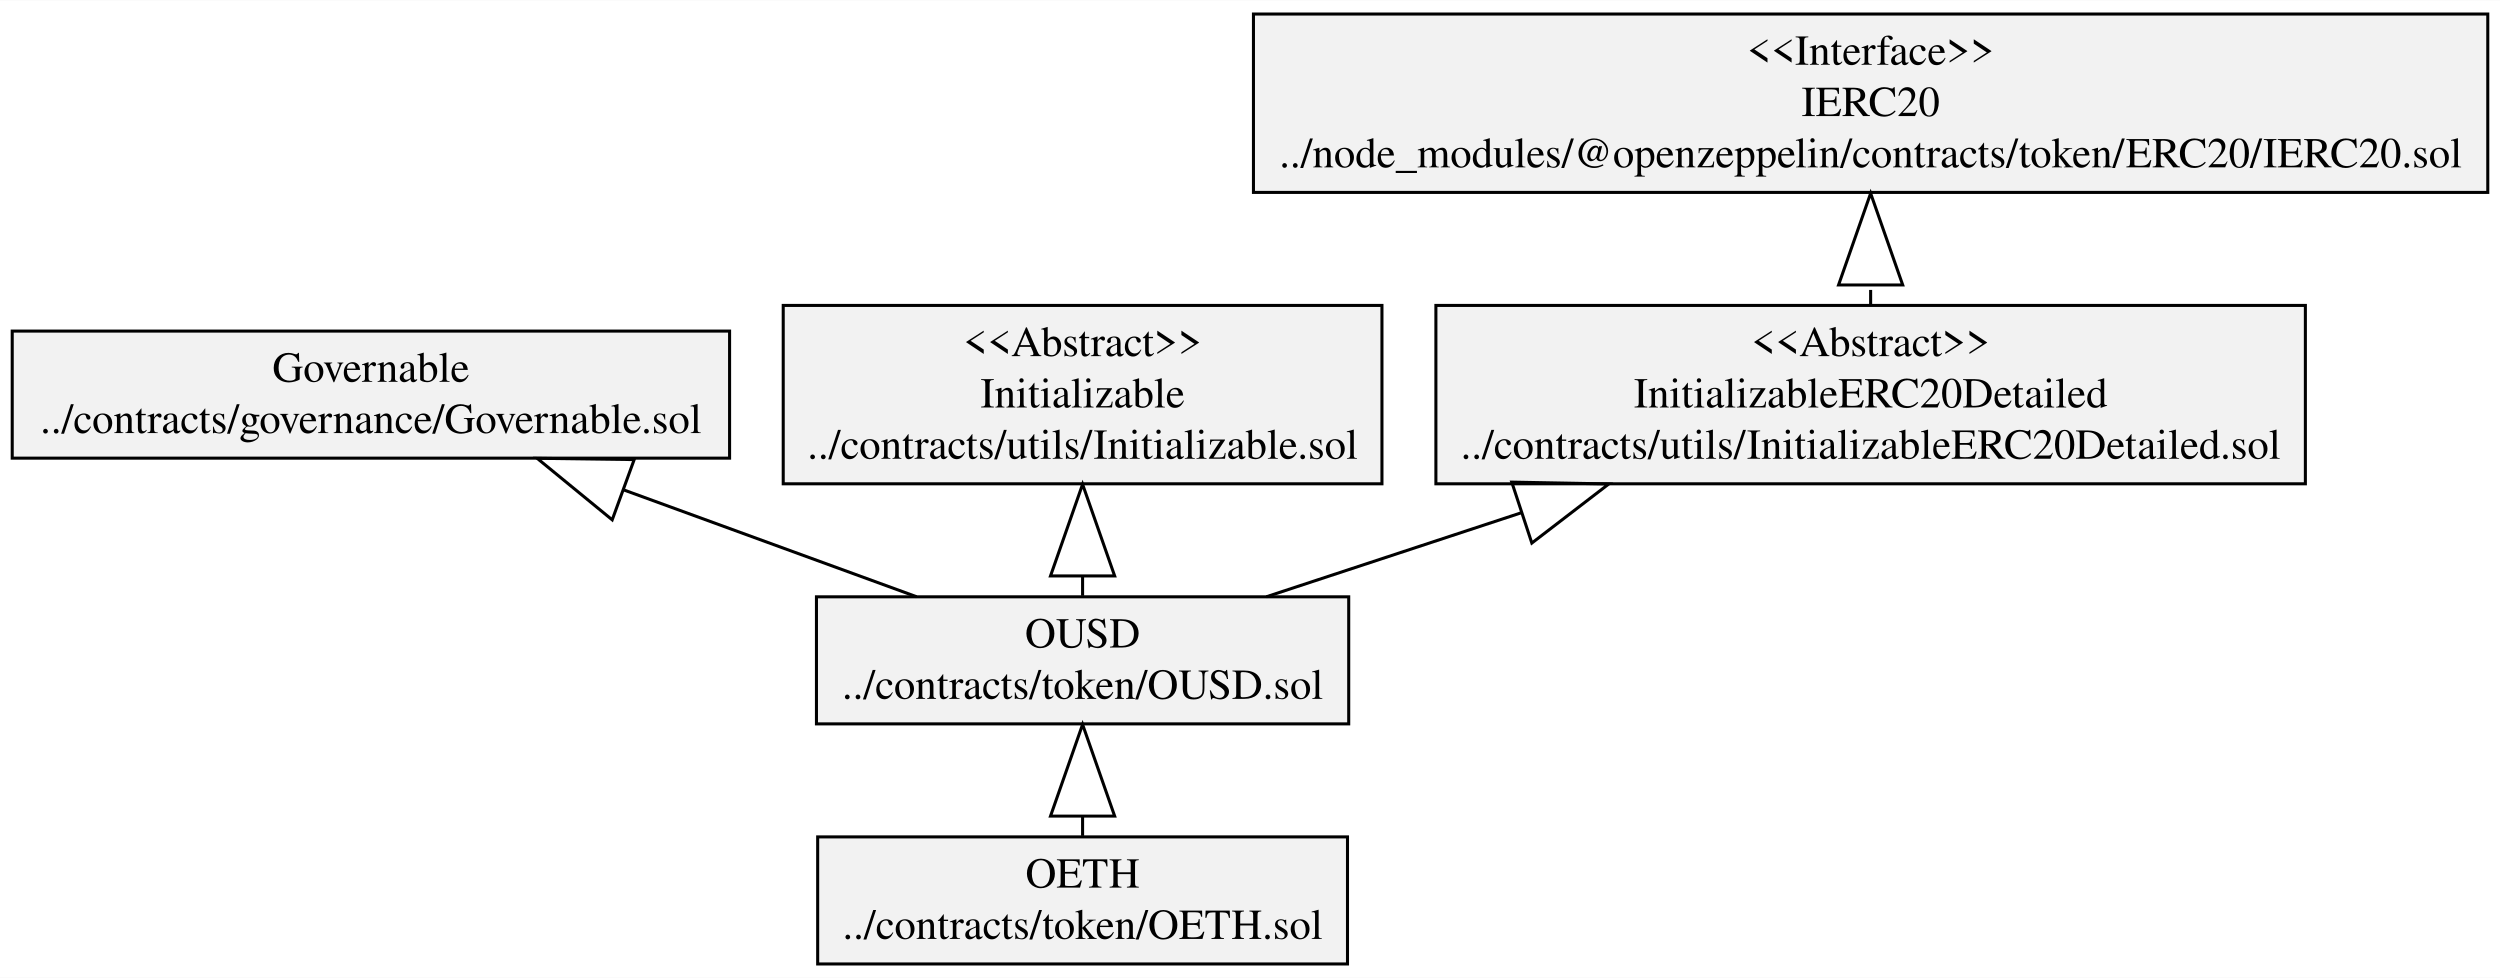
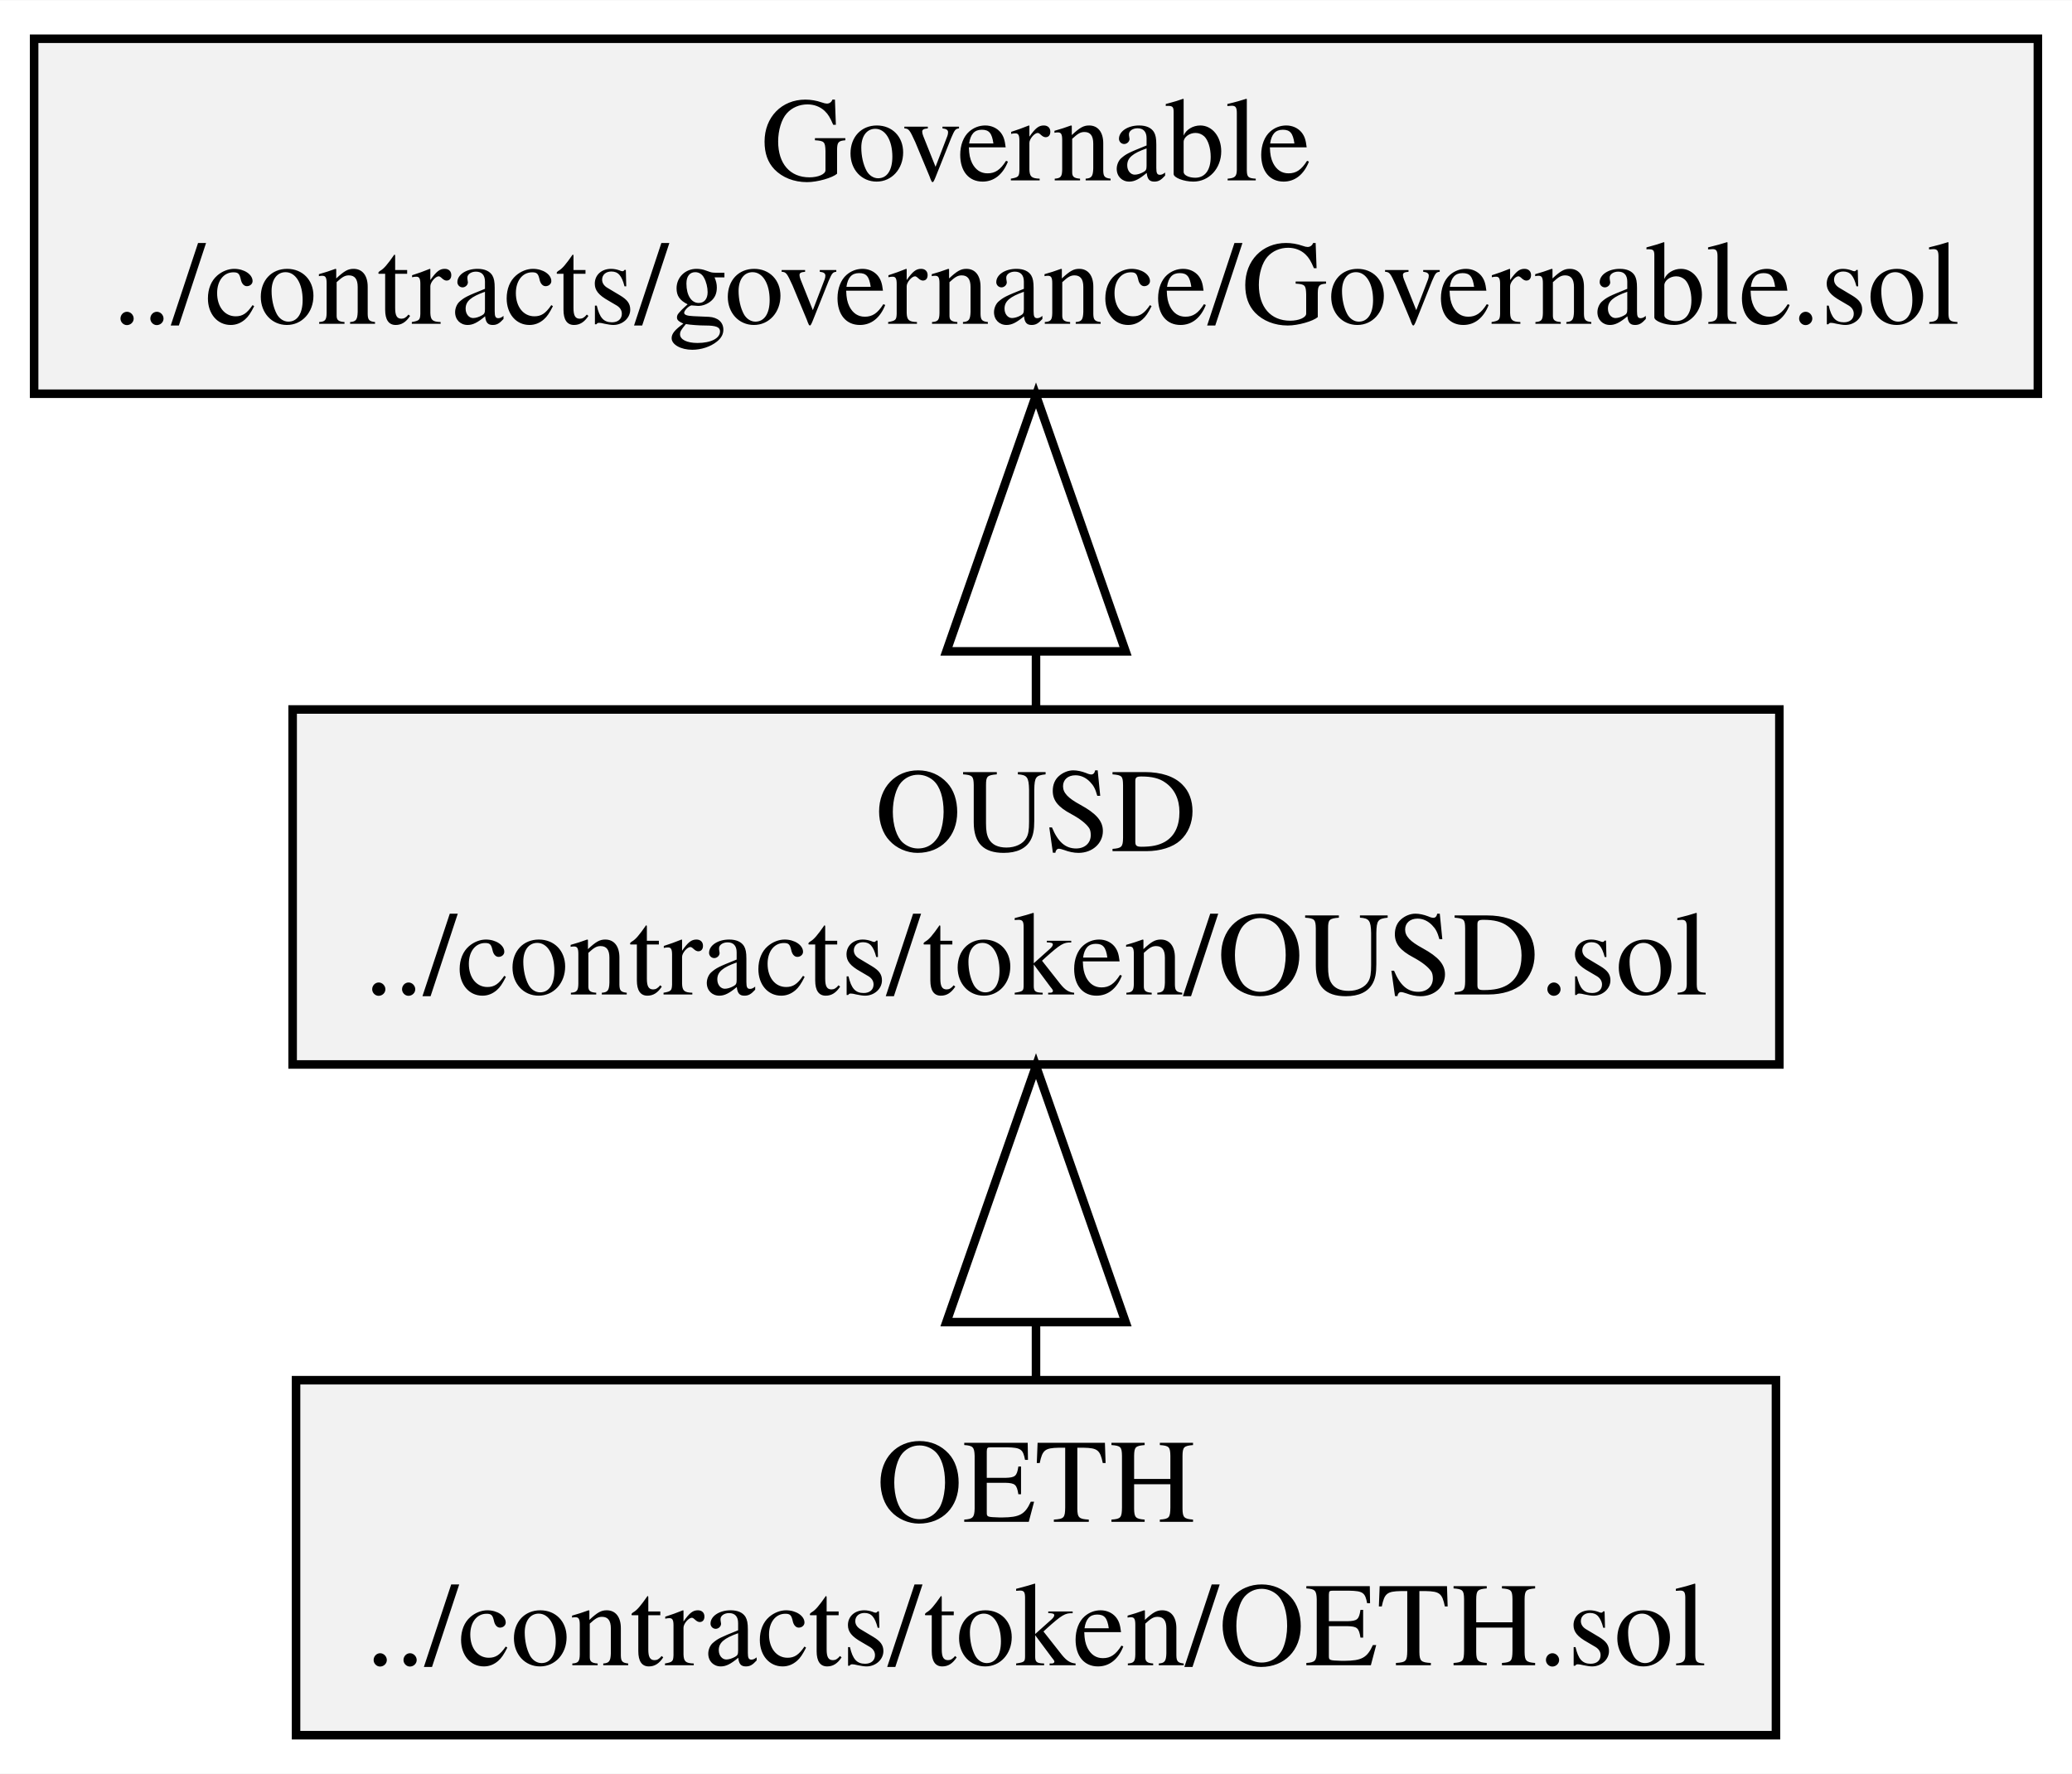
- <svg xmlns="http://www.w3.org/2000/svg" width="818pt" height="320pt" viewBox="0.00 0.00 818.48 320.00">
-   <g id="graph0" class="graph" transform="scale(1 1) rotate(0) translate(4 316)">
-     <polygon fill="white" stroke="transparent" points="-4,4 -4,-316 814.48,-316 814.48,4 -4,4" />
+ <svg xmlns="http://www.w3.org/2000/svg" width="243pt" height="208pt" viewBox="0.00 0.00 242.86 207.80">
+   <g id="graph0" class="graph" transform="scale(1 1) rotate(0) translate(4 203.8)">
+     <polygon fill="white" stroke="transparent" points="-4,4 -4,-203.8 238.86,-203.8 238.86,4 -4,4" />
    <g id="node1" class="node">
-       <polygon fill="#f2f2f2" stroke="black" points="0,-166.1 0,-207.7 234.86,-207.7 234.86,-166.1 0,-166.1" />
-       <text text-anchor="middle" x="117.43" y="-191.1" font-family="Times,serif" font-size="14.00">Governable</text>
-       <text text-anchor="middle" x="117.43" y="-174.3" font-family="Times,serif" font-size="14.00">../contracts/governance/Governable.sol</text>
+       <polygon fill="#f2f2f2" stroke="black" points="0,-157.7 0,-199.3 234.86,-199.3 234.86,-157.7 0,-157.7" />
+       <text text-anchor="middle" x="117.43" y="-182.7" font-family="Times,serif" font-size="14.00">Governable</text>
+       <text text-anchor="middle" x="117.43" y="-165.9" font-family="Times,serif" font-size="14.00">../contracts/governance/Governable.sol</text>
    </g>
    <g id="node2" class="node">
-       <polygon fill="#f2f2f2" stroke="black" points="263.7,-0.5 263.7,-42.1 437.16,-42.1 437.16,-0.5 263.7,-0.5" />
-       <text text-anchor="middle" x="350.43" y="-25.5" font-family="Times,serif" font-size="14.00">OETH</text>
-       <text text-anchor="middle" x="350.43" y="-8.7" font-family="Times,serif" font-size="14.00">../contracts/token/OETH.sol</text>
+       <polygon fill="#f2f2f2" stroke="black" points="30.7,-0.5 30.7,-42.1 204.16,-42.1 204.16,-0.5 30.7,-0.5" />
+       <text text-anchor="middle" x="117.43" y="-25.5" font-family="Times,serif" font-size="14.00">OETH</text>
+       <text text-anchor="middle" x="117.43" y="-8.7" font-family="Times,serif" font-size="14.00">../contracts/token/OETH.sol</text>
    </g>
    <g id="node3" class="node">
-       <polygon fill="#f2f2f2" stroke="black" points="263.3,-79.1 263.3,-120.7 437.56,-120.7 437.56,-79.1 263.3,-79.1" />
-       <text text-anchor="middle" x="350.43" y="-104.1" font-family="Times,serif" font-size="14.00">OUSD</text>
-       <text text-anchor="middle" x="350.43" y="-87.3" font-family="Times,serif" font-size="14.00">../contracts/token/OUSD.sol</text>
+       <polygon fill="#f2f2f2" stroke="black" points="30.3,-79.1 30.3,-120.7 204.56,-120.7 204.56,-79.1 30.3,-79.1" />
+       <text text-anchor="middle" x="117.43" y="-104.1" font-family="Times,serif" font-size="14.00">OUSD</text>
+       <text text-anchor="middle" x="117.43" y="-87.3" font-family="Times,serif" font-size="14.00">../contracts/token/OUSD.sol</text>
    </g>
    <g id="edge1" class="edge">
-       <path fill="none" stroke="black" d="M350.43,-42.43C350.43,-44.45 350.43,-46.56 350.43,-48.73" />
-       <polygon fill="none" stroke="black" points="339.93,-48.91 350.43,-78.91 360.93,-48.91 339.93,-48.91" />
-     </g>
-     <g id="edge4" class="edge">
-       <path fill="none" stroke="black" d="M296.1,-120.72C267.62,-131.11 232.14,-144.05 200.31,-155.66" />
-       <polygon fill="none" stroke="black" points="196.43,-145.9 171.85,-166.05 203.63,-165.63 196.43,-145.9" />
-     </g>
-     <g id="node4" class="node">
-       <polygon fill="#f2f2f2" stroke="black" points="252.42,-157.7 252.42,-216.1 448.44,-216.1 448.44,-157.7 252.42,-157.7" />
-       <text text-anchor="middle" x="350.43" y="-199.5" font-family="Times,serif" font-size="14.00">&lt;&lt;Abstract&gt;&gt;</text>
-       <text text-anchor="middle" x="350.43" y="-182.7" font-family="Times,serif" font-size="14.00">Initializable</text>
-       <text text-anchor="middle" x="350.43" y="-165.9" font-family="Times,serif" font-size="14.00">../contracts/utils/Initializable.sol</text>
+       <path fill="none" stroke="black" d="M117.43,-42.43C117.43,-44.45 117.43,-46.56 117.43,-48.73" />
+       <polygon fill="none" stroke="black" points="106.93,-48.91 117.43,-78.91 127.93,-48.91 106.93,-48.91" />
    </g>
    <g id="edge2" class="edge">
-       <path fill="none" stroke="black" d="M350.43,-121.04C350.43,-123.09 350.43,-125.23 350.43,-127.43" />
-       <polygon fill="none" stroke="black" points="339.93,-127.54 350.43,-157.54 360.93,-127.54 339.93,-127.54" />
-     </g>
-     <g id="node5" class="node">
-       <polygon fill="#f2f2f2" stroke="black" points="466.1,-157.7 466.1,-216.1 750.76,-216.1 750.76,-157.7 466.1,-157.7" />
-       <text text-anchor="middle" x="608.43" y="-199.5" font-family="Times,serif" font-size="14.00">&lt;&lt;Abstract&gt;&gt;</text>
-       <text text-anchor="middle" x="608.43" y="-182.7" font-family="Times,serif" font-size="14.00">InitializableERC20Detailed</text>
-       <text text-anchor="middle" x="608.43" y="-165.9" font-family="Times,serif" font-size="14.00">../contracts/utils/InitializableERC20Detailed.sol</text>
-     </g>
-     <g id="edge3" class="edge">
-       <path fill="none" stroke="black" d="M410.59,-120.72C435.48,-128.92 465.2,-138.71 493.94,-148.18" />
-       <polygon fill="none" stroke="black" points="490.94,-158.25 522.72,-157.66 497.51,-138.3 490.94,-158.25" />
-     </g>
-     <g id="node6" class="node">
-       <polygon fill="#f2f2f2" stroke="black" points="406.37,-253.1 406.37,-311.5 810.48,-311.5 810.48,-253.1 406.37,-253.1" />
-       <text text-anchor="middle" x="608.43" y="-294.9" font-family="Times,serif" font-size="14.00">&lt;&lt;Interface&gt;&gt;</text>
-       <text text-anchor="middle" x="608.43" y="-278.1" font-family="Times,serif" font-size="14.00">IERC20</text>
-       <text text-anchor="middle" x="608.43" y="-261.3" font-family="Times,serif" font-size="14.00">../node_modules/@openzeppelin/contracts/token/ERC20/IERC20.sol</text>
-     </g>
-     <g id="edge5" class="edge">
-       <path fill="none" stroke="black" stroke-dasharray="5,2" d="M608.43,-216.18C608.43,-218.26 608.43,-220.4 608.43,-222.58" />
-       <polygon fill="none" stroke="black" points="597.93,-222.8 608.43,-252.8 618.93,-222.8 597.93,-222.8" />
+       <path fill="none" stroke="black" d="M117.43,-121.03C117.43,-123.05 117.43,-125.16 117.43,-127.33" />
+       <polygon fill="none" stroke="black" points="106.93,-127.51 117.43,-157.51 127.93,-127.51 106.93,-127.51" />
    </g>
  </g>
</svg>
